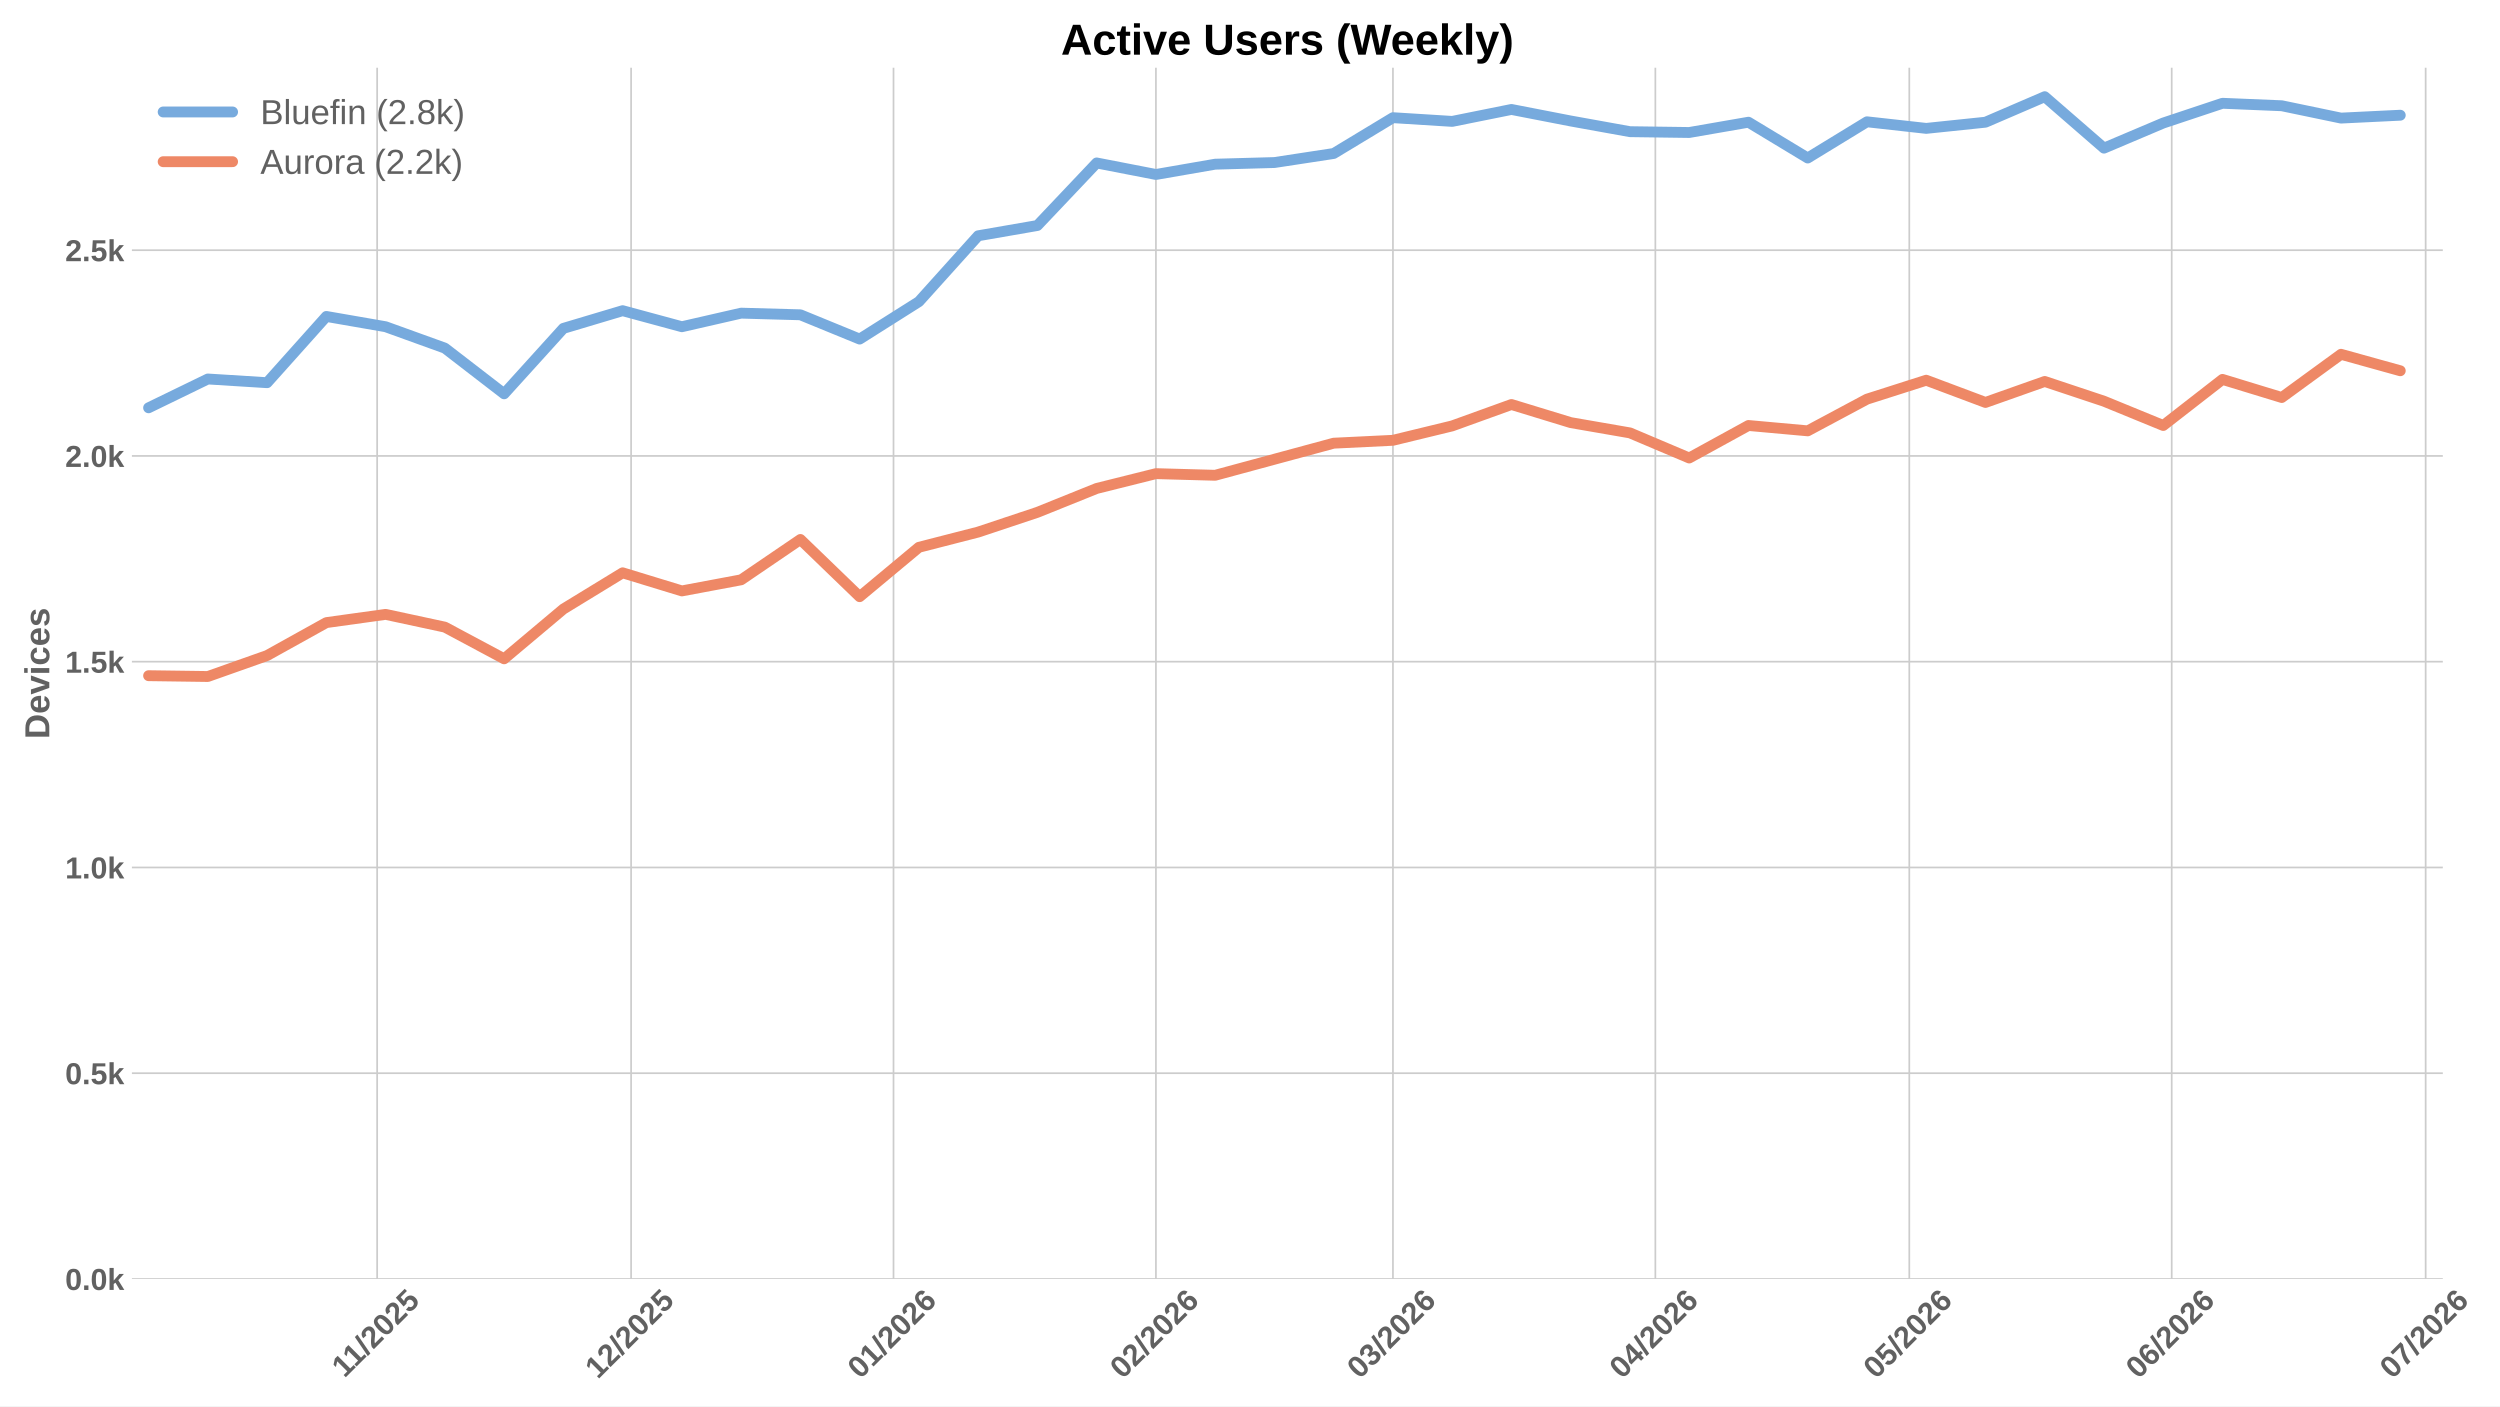
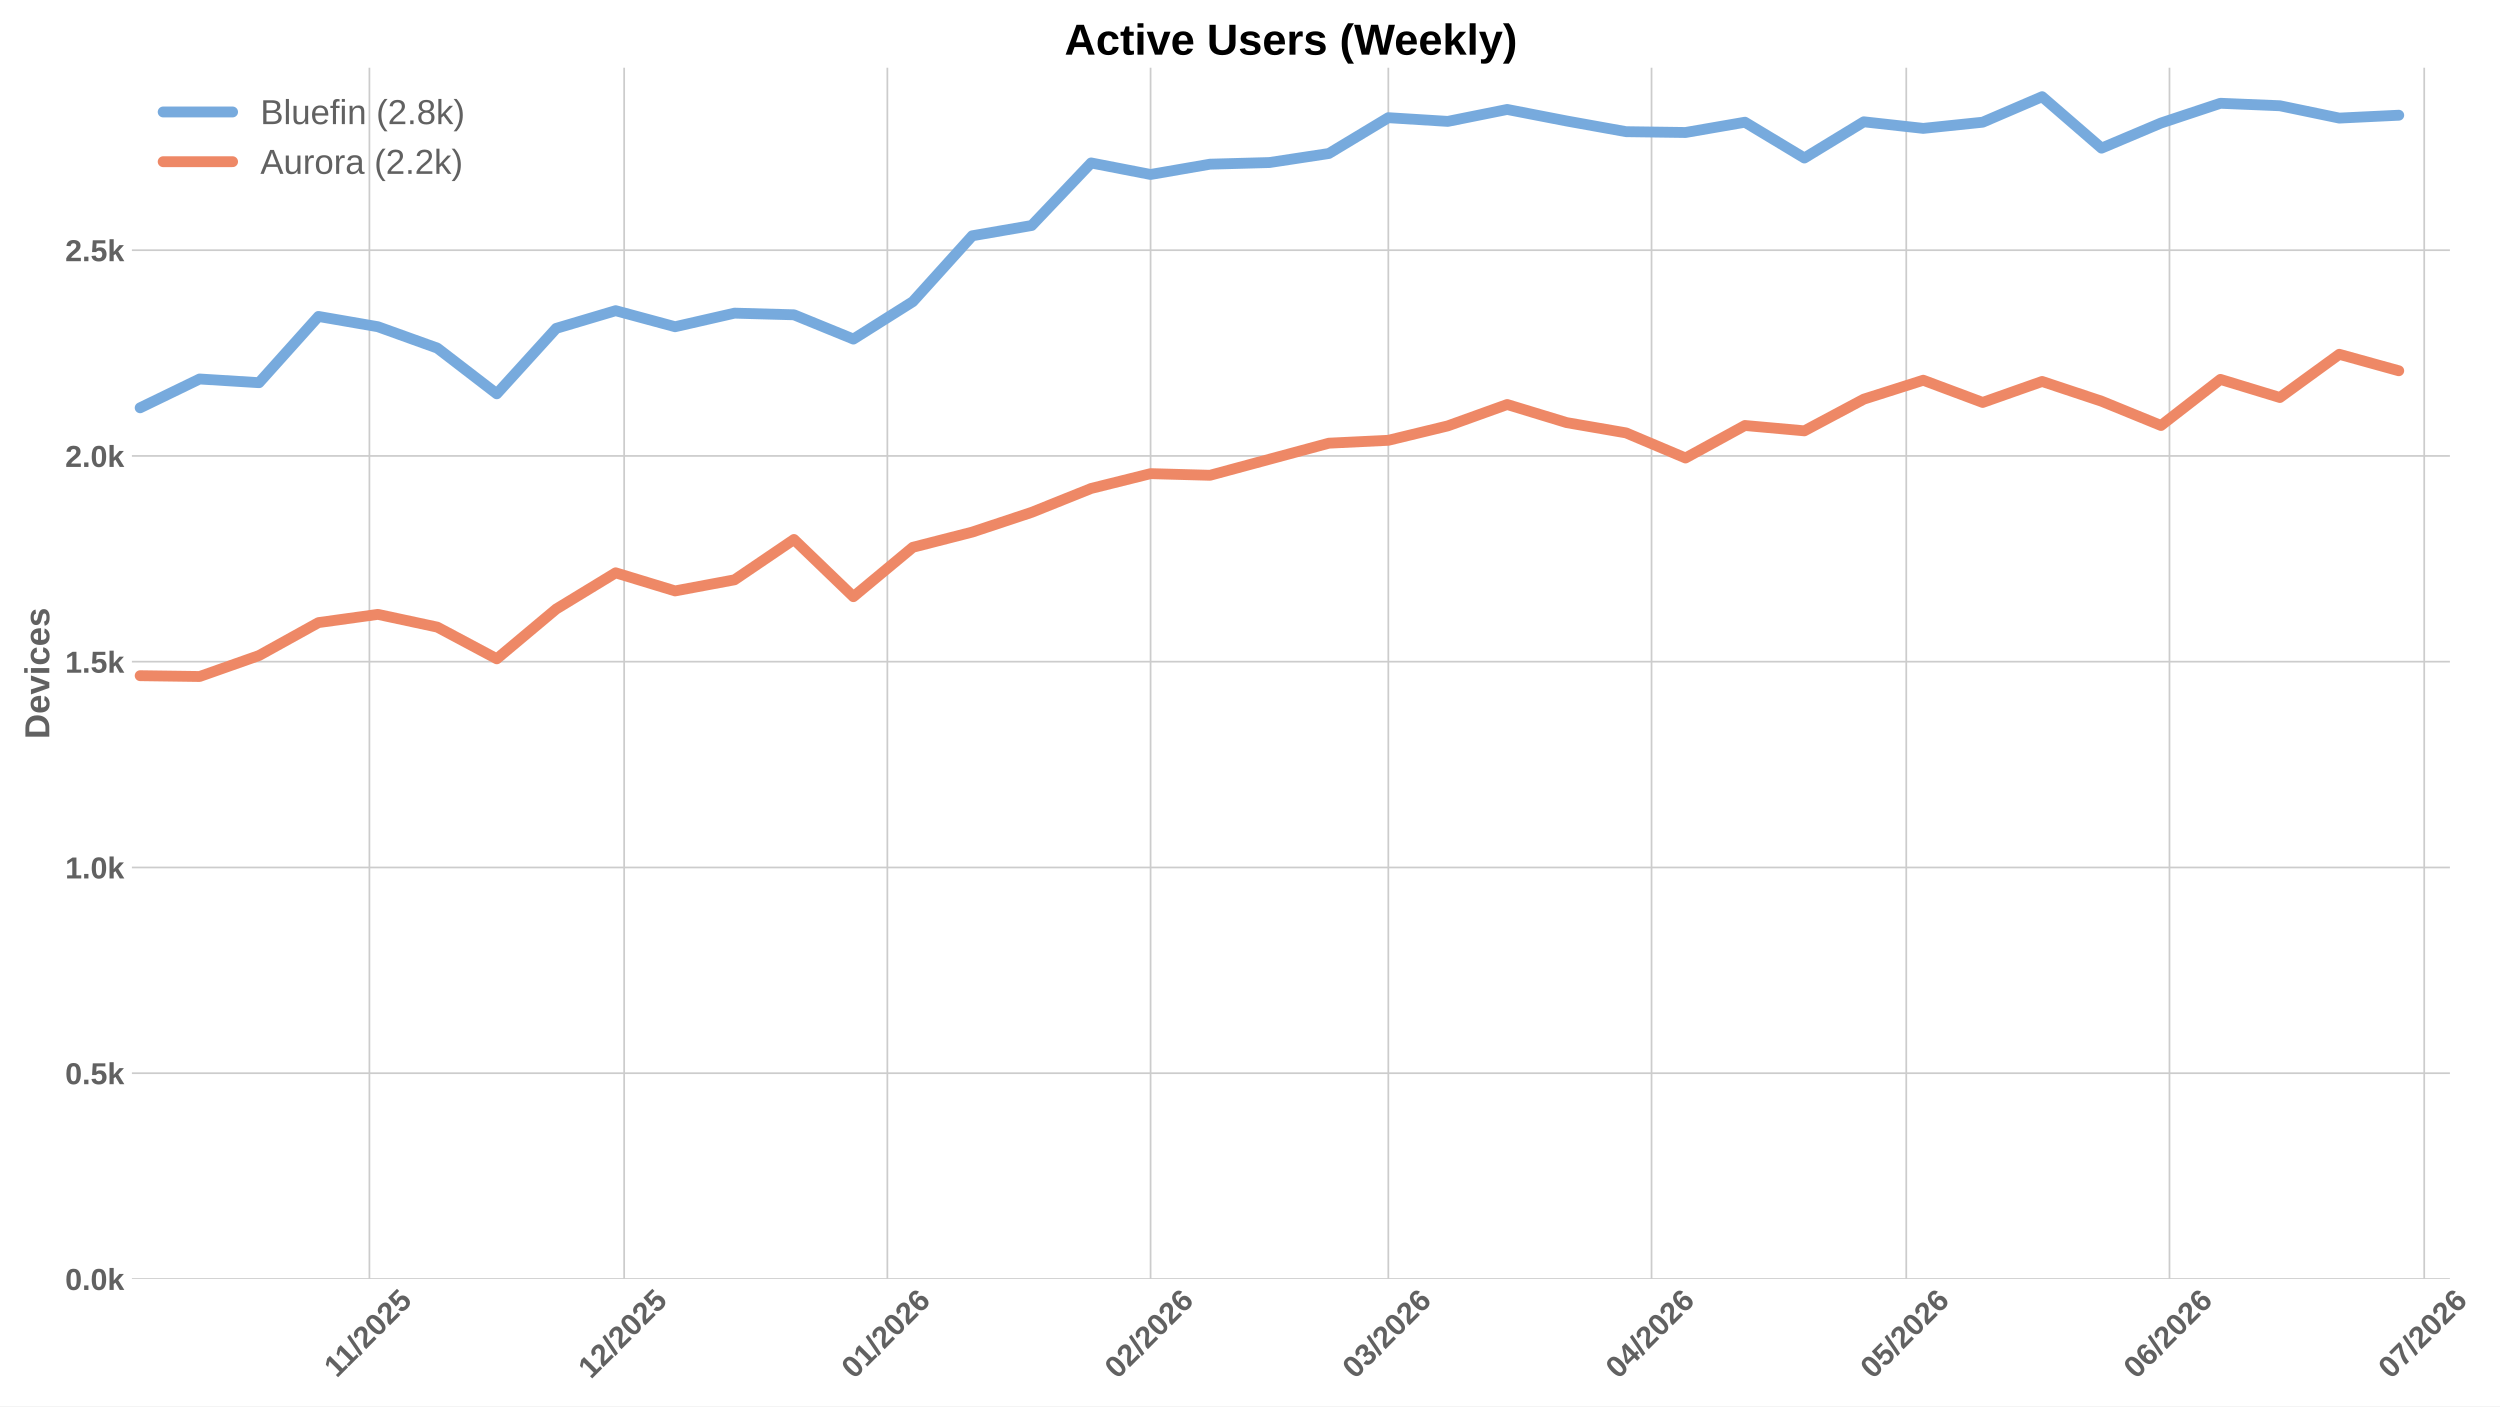
<svg xmlns="http://www.w3.org/2000/svg" xmlns:xlink="http://www.w3.org/1999/xlink" width="1152pt" height="648pt" viewBox="0 0 1152 648" version="1.1">
  <defs>
    <style type="text/css">*{stroke-linejoin: round; stroke-linecap: butt}</style>
  </defs>
  <g id="figure_1">
    <g id="patch_1">
      <path d="M 0 648  L 1152 648  L 1152 0  L 0 0  z " style="fill: #ffffff" />
    </g>
    <g id="axes_1">
      <g id="patch_2">
-         <path d="M 60.78 589.343  L 1125.654 589.343  L 1125.654 31.2  L 60.78 31.2  z " style="fill: #ffffff" />
+         <path d="M 60.78 589.343  L 1128.922 589.343  L 1128.922 31.2  L 60.78 31.2  z " style="fill: #ffffff" />
      </g>
      <g id="matplotlib.axis_1">
        <g id="xtick_1">
          <g id="line2d_1">
-             <path d="M 173.789 589.343  L 173.789 31.2  " clip-path="url(#p40072e6db1)" style="fill: none; stroke: #cccccc; stroke-width: 0.8; stroke-linecap: round" />
+             <path d="M 170.226 589.343  L 170.226 31.2  " clip-path="url(#p2889c2f345)" style="fill: none; stroke: #cccccc; stroke-width: 0.8; stroke-linecap: round" />
          </g>
          <g id="line2d_2" />
          <g id="text_1">
-             <g style="fill: #616161" transform="translate(158.7309 635.2532) rotate(-45) scale(0.14 -0.14)">
+             <g style="fill: #616161" transform="translate(155.1683 635.2532) rotate(-45) scale(0.14 -0.14)">
              <defs>
                <path id="LiberationSans-Bold-31" d="M 403 0  L 403 653  L 1494 653  L 1494 3656  L 438 2997  L 438 3688  L 1541 4403  L 2372 4403  L 2372 653  L 3381 653  L 3381 0  L 403 0  z " transform="scale(0.015625)" />
                <path id="LiberationSans-Bold-2f" d="M 63 -128  L 972 4638  L 1716 4638  L 822 -128  L 63 -128  z " transform="scale(0.015625)" />
                <path id="LiberationSans-Bold-32" d="M 222 0  L 222 609  Q 394 988 711 1347  Q 1028 1706 1509 2097  Q 1972 2472 2158 2715  Q 2344 2959 2344 3194  Q 2344 3769 1766 3769  Q 1484 3769 1336 3617  Q 1188 3466 1144 3163  L 259 3213  Q 334 3825 717 4147  Q 1100 4469 1759 4469  Q 2472 4469 2853 4144  Q 3234 3819 3234 3231  Q 3234 2922 3112 2672  Q 2991 2422 2800 2211  Q 2609 2000 2376 1815  Q 2144 1631 1925 1456  Q 1706 1281 1526 1103  Q 1347 925 1259 722  L 3303 722  L 3303 0  L 222 0  z " transform="scale(0.015625)" />
                <path id="LiberationSans-Bold-30" d="M 3297 2203  Q 3297 1088 2914 512  Q 2531 -63 1766 -63  Q 253 -63 253 2203  Q 253 2994 418 3494  Q 584 3994 915 4231  Q 1247 4469 1791 4469  Q 2572 4469 2934 3903  Q 3297 3338 3297 2203  z M 2416 2203  Q 2416 2813 2356 3150  Q 2297 3488 2165 3634  Q 2034 3781 1784 3781  Q 1519 3781 1383 3632  Q 1247 3484 1189 3148  Q 1131 2813 1131 2203  Q 1131 1600 1192 1261  Q 1253 922 1386 775  Q 1519 628 1772 628  Q 2022 628 2158 783  Q 2294 938 2355 1278  Q 2416 1619 2416 2203  z " transform="scale(0.015625)" />
                <path id="LiberationSans-Bold-35" d="M 3381 1466  Q 3381 766 2945 351  Q 2509 -63 1750 -63  Q 1088 -63 689 235  Q 291 534 197 1100  L 1075 1172  Q 1144 891 1319 762  Q 1494 634 1759 634  Q 2088 634 2283 843  Q 2478 1053 2478 1447  Q 2478 1794 2293 2001  Q 2109 2209 1778 2209  Q 1413 2209 1181 1925  L 325 1925  L 478 4403  L 3125 4403  L 3125 3750  L 1275 3750  L 1203 2638  Q 1522 2919 2000 2919  Q 2628 2919 3004 2528  Q 3381 2138 3381 1466  z " transform="scale(0.015625)" />
              </defs>
              <use xlink:href="#LiberationSans-Bold-31" />
              <use xlink:href="#LiberationSans-Bold-31" transform="translate(50.11523 0)" />
              <use xlink:href="#LiberationSans-Bold-2f" transform="translate(105.7305 0)" />
              <use xlink:href="#LiberationSans-Bold-32" transform="translate(133.5137 0)" />
              <use xlink:href="#LiberationSans-Bold-30" transform="translate(189.1289 0)" />
              <use xlink:href="#LiberationSans-Bold-32" transform="translate(244.7441 0)" />
              <use xlink:href="#LiberationSans-Bold-35" transform="translate(300.3594 0)" />
            </g>
          </g>
        </g>
        <g id="xtick_2">
          <g id="line2d_3">
-             <path d="M 290.808 589.343  L 290.808 31.2  " clip-path="url(#p40072e6db1)" style="fill: none; stroke: #cccccc; stroke-width: 0.8; stroke-linecap: round" />
+             <path d="M 287.605 589.343  L 287.605 31.2  " clip-path="url(#p2889c2f345)" style="fill: none; stroke: #cccccc; stroke-width: 0.8; stroke-linecap: round" />
          </g>
          <g id="line2d_4" />
          <g id="text_2">
-             <g style="fill: #616161" transform="translate(275.4778 635.7977) rotate(-45) scale(0.14 -0.14)">
+             <g style="fill: #616161" transform="translate(272.2742 635.7977) rotate(-45) scale(0.14 -0.14)">
              <use xlink:href="#LiberationSans-Bold-31" />
              <use xlink:href="#LiberationSans-Bold-32" transform="translate(55.61523 0)" />
              <use xlink:href="#LiberationSans-Bold-2f" transform="translate(111.2305 0)" />
              <use xlink:href="#LiberationSans-Bold-32" transform="translate(139.0137 0)" />
              <use xlink:href="#LiberationSans-Bold-30" transform="translate(194.6289 0)" />
              <use xlink:href="#LiberationSans-Bold-32" transform="translate(250.2441 0)" />
              <use xlink:href="#LiberationSans-Bold-35" transform="translate(305.8594 0)" />
            </g>
          </g>
        </g>
        <g id="xtick_3">
          <g id="line2d_5">
-             <path d="M 411.728 589.343  L 411.728 31.2  " clip-path="url(#p40072e6db1)" style="fill: none; stroke: #cccccc; stroke-width: 0.8; stroke-linecap: round" />
+             <path d="M 408.895 589.343  L 408.895 31.2  " clip-path="url(#p2889c2f345)" style="fill: none; stroke: #cccccc; stroke-width: 0.8; stroke-linecap: round" />
          </g>
          <g id="line2d_6" />
          <g id="text_3">
-             <g style="fill: #616161" transform="translate(396.3975 635.7977) rotate(-45) scale(0.14 -0.14)">
+             <g style="fill: #616161" transform="translate(393.5651 635.7977) rotate(-45) scale(0.14 -0.14)">
              <defs>
                <path id="LiberationSans-Bold-36" d="M 3328 1441  Q 3328 738 2934 337  Q 2541 -63 1847 -63  Q 1069 -63 651 482  Q 234 1028 234 2100  Q 234 3278 657 3873  Q 1081 4469 1869 4469  Q 2428 4469 2751 4222  Q 3075 3975 3209 3456  L 2381 3341  Q 2263 3775 1850 3775  Q 1497 3775 1295 3422  Q 1094 3069 1094 2350  Q 1234 2584 1484 2709  Q 1734 2834 2050 2834  Q 2641 2834 2984 2459  Q 3328 2084 3328 1441  z M 2447 1416  Q 2447 1791 2273 1989  Q 2100 2188 1797 2188  Q 1506 2188 1331 2002  Q 1156 1816 1156 1509  Q 1156 1125 1339 873  Q 1522 622 1819 622  Q 2116 622 2281 833  Q 2447 1044 2447 1416  z " transform="scale(0.015625)" />
              </defs>
              <use xlink:href="#LiberationSans-Bold-30" />
              <use xlink:href="#LiberationSans-Bold-31" transform="translate(55.61523 0)" />
              <use xlink:href="#LiberationSans-Bold-2f" transform="translate(111.2305 0)" />
              <use xlink:href="#LiberationSans-Bold-32" transform="translate(139.0137 0)" />
              <use xlink:href="#LiberationSans-Bold-30" transform="translate(194.6289 0)" />
              <use xlink:href="#LiberationSans-Bold-32" transform="translate(250.2441 0)" />
              <use xlink:href="#LiberationSans-Bold-36" transform="translate(305.8594 0)" />
            </g>
          </g>
        </g>
        <g id="xtick_4">
          <g id="line2d_7">
-             <path d="M 532.648 589.343  L 532.648 31.2  " clip-path="url(#p40072e6db1)" style="fill: none; stroke: #cccccc; stroke-width: 0.8; stroke-linecap: round" />
+             <path d="M 530.186 589.343  L 530.186 31.2  " clip-path="url(#p2889c2f345)" style="fill: none; stroke: #cccccc; stroke-width: 0.8; stroke-linecap: round" />
          </g>
          <g id="line2d_8" />
          <g id="text_4">
-             <g style="fill: #616161" transform="translate(517.3173 635.7977) rotate(-45) scale(0.14 -0.14)">
+             <g style="fill: #616161" transform="translate(514.8559 635.7977) rotate(-45) scale(0.14 -0.14)">
              <use xlink:href="#LiberationSans-Bold-30" />
              <use xlink:href="#LiberationSans-Bold-32" transform="translate(55.61523 0)" />
              <use xlink:href="#LiberationSans-Bold-2f" transform="translate(111.2305 0)" />
              <use xlink:href="#LiberationSans-Bold-32" transform="translate(139.0137 0)" />
              <use xlink:href="#LiberationSans-Bold-30" transform="translate(194.6289 0)" />
              <use xlink:href="#LiberationSans-Bold-32" transform="translate(250.2441 0)" />
              <use xlink:href="#LiberationSans-Bold-36" transform="translate(305.8594 0)" />
            </g>
          </g>
        </g>
        <g id="xtick_5">
          <g id="line2d_9">
-             <path d="M 641.865 589.343  L 641.865 31.2  " clip-path="url(#p40072e6db1)" style="fill: none; stroke: #cccccc; stroke-width: 0.8; stroke-linecap: round" />
+             <path d="M 639.739 589.343  L 639.739 31.2  " clip-path="url(#p2889c2f345)" style="fill: none; stroke: #cccccc; stroke-width: 0.8; stroke-linecap: round" />
          </g>
          <g id="line2d_10" />
          <g id="text_5">
-             <g style="fill: #616161" transform="translate(626.5352 635.7977) rotate(-45) scale(0.14 -0.14)">
+             <g style="fill: #616161" transform="translate(624.4089 635.7977) rotate(-45) scale(0.14 -0.14)">
              <defs>
                <path id="LiberationSans-Bold-33" d="M 3328 1222  Q 3328 603 2922 265  Q 2516 -72 1766 -72  Q 1056 -72 637 254  Q 219 581 147 1197  L 1041 1275  Q 1125 641 1763 641  Q 2078 641 2253 797  Q 2428 953 2428 1275  Q 2428 1569 2215 1725  Q 2003 1881 1584 1881  L 1278 1881  L 1278 2591  L 1566 2591  Q 1944 2591 2134 2745  Q 2325 2900 2325 3188  Q 2325 3459 2173 3614  Q 2022 3769 1731 3769  Q 1459 3769 1292 3619  Q 1125 3469 1100 3194  L 222 3256  Q 291 3825 694 4147  Q 1097 4469 1747 4469  Q 2438 4469 2827 4158  Q 3216 3847 3216 3297  Q 3216 2884 2973 2618  Q 2731 2353 2275 2266  L 2275 2253  Q 2781 2194 3054 1920  Q 3328 1647 3328 1222  z " transform="scale(0.015625)" />
              </defs>
              <use xlink:href="#LiberationSans-Bold-30" />
              <use xlink:href="#LiberationSans-Bold-33" transform="translate(55.61523 0)" />
              <use xlink:href="#LiberationSans-Bold-2f" transform="translate(111.2305 0)" />
              <use xlink:href="#LiberationSans-Bold-32" transform="translate(139.0137 0)" />
              <use xlink:href="#LiberationSans-Bold-30" transform="translate(194.6289 0)" />
              <use xlink:href="#LiberationSans-Bold-32" transform="translate(250.2441 0)" />
              <use xlink:href="#LiberationSans-Bold-36" transform="translate(305.8594 0)" />
            </g>
          </g>
        </g>
        <g id="xtick_6">
          <g id="line2d_11">
-             <path d="M 762.785 589.343  L 762.785 31.2  " clip-path="url(#p40072e6db1)" style="fill: none; stroke: #cccccc; stroke-width: 0.8; stroke-linecap: round" />
+             <path d="M 761.03 589.343  L 761.03 31.2  " clip-path="url(#p2889c2f345)" style="fill: none; stroke: #cccccc; stroke-width: 0.8; stroke-linecap: round" />
          </g>
          <g id="line2d_12" />
          <g id="text_6">
-             <g style="fill: #616161" transform="translate(747.4549 635.7977) rotate(-45) scale(0.14 -0.14)">
+             <g style="fill: #616161" transform="translate(745.6997 635.7977) rotate(-45) scale(0.14 -0.14)">
              <defs>
                <path id="LiberationSans-Bold-34" d="M 2938 897  L 2938 0  L 2100 0  L 2100 897  L 97 897  L 97 1556  L 1956 4403  L 2938 4403  L 2938 1550  L 3525 1550  L 3525 897  L 2938 897  z M 2100 2991  Q 2100 3159 2111 3356  Q 2122 3553 2128 3609  Q 2047 3434 1834 3103  L 813 1550  L 2100 1550  L 2100 2991  z " transform="scale(0.015625)" />
              </defs>
              <use xlink:href="#LiberationSans-Bold-30" />
              <use xlink:href="#LiberationSans-Bold-34" transform="translate(55.61523 0)" />
              <use xlink:href="#LiberationSans-Bold-2f" transform="translate(111.2305 0)" />
              <use xlink:href="#LiberationSans-Bold-32" transform="translate(139.0137 0)" />
              <use xlink:href="#LiberationSans-Bold-30" transform="translate(194.6289 0)" />
              <use xlink:href="#LiberationSans-Bold-32" transform="translate(250.2441 0)" />
              <use xlink:href="#LiberationSans-Bold-36" transform="translate(305.8594 0)" />
            </g>
          </g>
        </g>
        <g id="xtick_7">
          <g id="line2d_13">
-             <path d="M 879.804 589.343  L 879.804 31.2  " clip-path="url(#p40072e6db1)" style="fill: none; stroke: #cccccc; stroke-width: 0.8; stroke-linecap: round" />
+             <path d="M 878.408 589.343  L 878.408 31.2  " clip-path="url(#p2889c2f345)" style="fill: none; stroke: #cccccc; stroke-width: 0.8; stroke-linecap: round" />
          </g>
          <g id="line2d_14" />
          <g id="text_7">
-             <g style="fill: #616161" transform="translate(864.4741 635.7977) rotate(-45) scale(0.14 -0.14)">
+             <g style="fill: #616161" transform="translate(863.0779 635.7977) rotate(-45) scale(0.14 -0.14)">
              <use xlink:href="#LiberationSans-Bold-30" />
              <use xlink:href="#LiberationSans-Bold-35" transform="translate(55.61523 0)" />
              <use xlink:href="#LiberationSans-Bold-2f" transform="translate(111.2305 0)" />
              <use xlink:href="#LiberationSans-Bold-32" transform="translate(139.0137 0)" />
              <use xlink:href="#LiberationSans-Bold-30" transform="translate(194.6289 0)" />
              <use xlink:href="#LiberationSans-Bold-32" transform="translate(250.2441 0)" />
              <use xlink:href="#LiberationSans-Bold-36" transform="translate(305.8594 0)" />
            </g>
          </g>
        </g>
        <g id="xtick_8">
          <g id="line2d_15">
-             <path d="M 1000.724 589.343  L 1000.724 31.2  " clip-path="url(#p40072e6db1)" style="fill: none; stroke: #cccccc; stroke-width: 0.8; stroke-linecap: round" />
+             <path d="M 999.699 589.343  L 999.699 31.2  " clip-path="url(#p2889c2f345)" style="fill: none; stroke: #cccccc; stroke-width: 0.8; stroke-linecap: round" />
          </g>
          <g id="line2d_16" />
          <g id="text_8">
-             <g style="fill: #616161" transform="translate(985.3938 635.7977) rotate(-45) scale(0.14 -0.14)">
+             <g style="fill: #616161" transform="translate(984.3687 635.7977) rotate(-45) scale(0.14 -0.14)">
              <use xlink:href="#LiberationSans-Bold-30" />
              <use xlink:href="#LiberationSans-Bold-36" transform="translate(55.61523 0)" />
              <use xlink:href="#LiberationSans-Bold-2f" transform="translate(111.2305 0)" />
              <use xlink:href="#LiberationSans-Bold-32" transform="translate(139.0137 0)" />
              <use xlink:href="#LiberationSans-Bold-30" transform="translate(194.6289 0)" />
              <use xlink:href="#LiberationSans-Bold-32" transform="translate(250.2441 0)" />
              <use xlink:href="#LiberationSans-Bold-36" transform="translate(305.8594 0)" />
            </g>
          </g>
        </g>
        <g id="xtick_9">
          <g id="line2d_17">
-             <path d="M 1117.743 589.343  L 1117.743 31.2  " clip-path="url(#p40072e6db1)" style="fill: none; stroke: #cccccc; stroke-width: 0.8; stroke-linecap: round" />
+             <path d="M 1117.077 589.343  L 1117.077 31.2  " clip-path="url(#p2889c2f345)" style="fill: none; stroke: #cccccc; stroke-width: 0.8; stroke-linecap: round" />
          </g>
          <g id="line2d_18" />
          <g id="text_9">
-             <g style="fill: #616161" transform="translate(1102.413 635.7977) rotate(-45) scale(0.14 -0.14)">
+             <g style="fill: #616161" transform="translate(1101.747 635.7977) rotate(-45) scale(0.14 -0.14)">
              <defs>
                <path id="LiberationSans-Bold-37" d="M 3278 3706  Q 2981 3238 2717 2797  Q 2453 2356 2256 1911  Q 2059 1466 1945 995  Q 1831 525 1831 0  L 916 0  Q 916 550 1059 1064  Q 1203 1578 1475 2111  Q 1747 2644 2463 3681  L 275 3681  L 275 4403  L 3278 4403  L 3278 3706  z " transform="scale(0.015625)" />
              </defs>
              <use xlink:href="#LiberationSans-Bold-30" />
              <use xlink:href="#LiberationSans-Bold-37" transform="translate(55.61523 0)" />
              <use xlink:href="#LiberationSans-Bold-2f" transform="translate(111.2305 0)" />
              <use xlink:href="#LiberationSans-Bold-32" transform="translate(139.0137 0)" />
              <use xlink:href="#LiberationSans-Bold-30" transform="translate(194.6289 0)" />
              <use xlink:href="#LiberationSans-Bold-32" transform="translate(250.2441 0)" />
              <use xlink:href="#LiberationSans-Bold-36" transform="translate(305.8594 0)" />
            </g>
          </g>
        </g>
      </g>
      <g id="matplotlib.axis_2">
        <g id="ytick_1">
          <g id="line2d_19">
-             <path d="M 60.78 589.343  L 1125.654 589.343  " clip-path="url(#p40072e6db1)" style="fill: none; stroke: #cccccc; stroke-width: 0.8; stroke-linecap: round" />
+             <path d="M 60.78 589.343  L 1128.922 589.343  " clip-path="url(#p2889c2f345)" style="fill: none; stroke: #cccccc; stroke-width: 0.8; stroke-linecap: round" />
          </g>
          <g id="line2d_20" />
          <g id="text_10">
            <g style="fill: #616161" transform="translate(30.03469 594.416) scale(0.14 -0.14)">
              <defs>
                <path id="LiberationSans-Bold-2e" d="M 434 0  L 434 953  L 1338 953  L 1338 0  L 434 0  z " transform="scale(0.015625)" />
                <path id="LiberationSans-Bold-6b" d="M 2606 0  L 1703 1531  L 1325 1269  L 1325 0  L 447 0  L 447 4638  L 1325 4638  L 1325 1981  L 2531 3381  L 3475 3381  L 2288 2063  L 3566 0  L 2606 0  z " transform="scale(0.015625)" />
              </defs>
              <use xlink:href="#LiberationSans-Bold-30" />
              <use xlink:href="#LiberationSans-Bold-2e" transform="translate(55.61523 0)" />
              <use xlink:href="#LiberationSans-Bold-30" transform="translate(83.39844 0)" />
              <use xlink:href="#LiberationSans-Bold-6b" transform="translate(139.0137 0)" />
            </g>
          </g>
        </g>
        <g id="ytick_2">
          <g id="line2d_21">
-             <path d="M 60.78 494.532  L 1125.654 494.532  " clip-path="url(#p40072e6db1)" style="fill: none; stroke: #cccccc; stroke-width: 0.8; stroke-linecap: round" />
+             <path d="M 60.78 494.532  L 1128.922 494.532  " clip-path="url(#p2889c2f345)" style="fill: none; stroke: #cccccc; stroke-width: 0.8; stroke-linecap: round" />
          </g>
          <g id="line2d_22" />
          <g id="text_11">
            <g style="fill: #616161" transform="translate(30.03469 499.6049) scale(0.14 -0.14)">
              <use xlink:href="#LiberationSans-Bold-30" />
              <use xlink:href="#LiberationSans-Bold-2e" transform="translate(55.61523 0)" />
              <use xlink:href="#LiberationSans-Bold-35" transform="translate(83.39844 0)" />
              <use xlink:href="#LiberationSans-Bold-6b" transform="translate(139.0137 0)" />
            </g>
          </g>
        </g>
        <g id="ytick_3">
          <g id="line2d_23">
-             <path d="M 60.78 399.721  L 1125.654 399.721  " clip-path="url(#p40072e6db1)" style="fill: none; stroke: #cccccc; stroke-width: 0.8; stroke-linecap: round" />
+             <path d="M 60.78 399.721  L 1128.922 399.721  " clip-path="url(#p2889c2f345)" style="fill: none; stroke: #cccccc; stroke-width: 0.8; stroke-linecap: round" />
          </g>
          <g id="line2d_24" />
          <g id="text_12">
            <g style="fill: #616161" transform="translate(30.03469 404.7939) scale(0.14 -0.14)">
              <use xlink:href="#LiberationSans-Bold-31" />
              <use xlink:href="#LiberationSans-Bold-2e" transform="translate(55.61523 0)" />
              <use xlink:href="#LiberationSans-Bold-30" transform="translate(83.39844 0)" />
              <use xlink:href="#LiberationSans-Bold-6b" transform="translate(139.0137 0)" />
            </g>
          </g>
        </g>
        <g id="ytick_4">
          <g id="line2d_25">
-             <path d="M 60.78 304.91  L 1125.654 304.91  " clip-path="url(#p40072e6db1)" style="fill: none; stroke: #cccccc; stroke-width: 0.8; stroke-linecap: round" />
+             <path d="M 60.78 304.91  L 1128.922 304.91  " clip-path="url(#p2889c2f345)" style="fill: none; stroke: #cccccc; stroke-width: 0.8; stroke-linecap: round" />
          </g>
          <g id="line2d_26" />
          <g id="text_13">
            <g style="fill: #616161" transform="translate(30.03469 309.9828) scale(0.14 -0.14)">
              <use xlink:href="#LiberationSans-Bold-31" />
              <use xlink:href="#LiberationSans-Bold-2e" transform="translate(55.61523 0)" />
              <use xlink:href="#LiberationSans-Bold-35" transform="translate(83.39844 0)" />
              <use xlink:href="#LiberationSans-Bold-6b" transform="translate(139.0137 0)" />
            </g>
          </g>
        </g>
        <g id="ytick_5">
          <g id="line2d_27">
-             <path d="M 60.78 210.099  L 1125.654 210.099  " clip-path="url(#p40072e6db1)" style="fill: none; stroke: #cccccc; stroke-width: 0.8; stroke-linecap: round" />
+             <path d="M 60.78 210.099  L 1128.922 210.099  " clip-path="url(#p2889c2f345)" style="fill: none; stroke: #cccccc; stroke-width: 0.8; stroke-linecap: round" />
          </g>
          <g id="line2d_28" />
          <g id="text_14">
            <g style="fill: #616161" transform="translate(30.03469 215.1718) scale(0.14 -0.14)">
              <use xlink:href="#LiberationSans-Bold-32" />
              <use xlink:href="#LiberationSans-Bold-2e" transform="translate(55.61523 0)" />
              <use xlink:href="#LiberationSans-Bold-30" transform="translate(83.39844 0)" />
              <use xlink:href="#LiberationSans-Bold-6b" transform="translate(139.0137 0)" />
            </g>
          </g>
        </g>
        <g id="ytick_6">
          <g id="line2d_29">
-             <path d="M 60.78 115.288  L 1125.654 115.288  " clip-path="url(#p40072e6db1)" style="fill: none; stroke: #cccccc; stroke-width: 0.8; stroke-linecap: round" />
+             <path d="M 60.78 115.288  L 1128.922 115.288  " clip-path="url(#p2889c2f345)" style="fill: none; stroke: #cccccc; stroke-width: 0.8; stroke-linecap: round" />
          </g>
          <g id="line2d_30" />
          <g id="text_15">
            <g style="fill: #616161" transform="translate(30.03469 120.3607) scale(0.14 -0.14)">
              <use xlink:href="#LiberationSans-Bold-32" />
              <use xlink:href="#LiberationSans-Bold-2e" transform="translate(55.61523 0)" />
              <use xlink:href="#LiberationSans-Bold-35" transform="translate(83.39844 0)" />
              <use xlink:href="#LiberationSans-Bold-6b" transform="translate(139.0137 0)" />
            </g>
          </g>
        </g>
        <g id="text_16">
          <g style="fill: #616161" transform="translate(22.71469 340.5153) rotate(-90) scale(0.16 -0.16)">
            <defs>
              <path id="LiberationSans-Bold-44" d="M 4353 2234  Q 4353 1553 4086 1045  Q 3819 538 3330 269  Q 2841 0 2209 0  L 428 0  L 428 4403  L 2022 4403  Q 3134 4403 3743 3842  Q 4353 3281 4353 2234  z M 3425 2234  Q 3425 2944 3056 3317  Q 2688 3691 2003 3691  L 1350 3691  L 1350 713  L 2131 713  Q 2725 713 3075 1122  Q 3425 1531 3425 2234  z " transform="scale(0.015625)" />
              <path id="LiberationSans-Bold-65" d="M 1831 -63  Q 1069 -63 659 389  Q 250 841 250 1706  Q 250 2544 665 2994  Q 1081 3444 1844 3444  Q 2572 3444 2956 2961  Q 3341 2478 3341 1547  L 3341 1522  L 1172 1522  Q 1172 1028 1355 776  Q 1538 525 1875 525  Q 2341 525 2463 928  L 3291 856  Q 2931 -63 1831 -63  z M 1831 2891  Q 1522 2891 1355 2675  Q 1188 2459 1178 2072  L 2491 2072  Q 2466 2481 2294 2686  Q 2122 2891 1831 2891  z " transform="scale(0.015625)" />
              <path id="LiberationSans-Bold-76" d="M 2284 0  L 1234 0  L 25 3381  L 953 3381  L 1544 1491  Q 1591 1334 1766 709  Q 1797 838 1894 1159  Q 1991 1481 2613 3381  L 3531 3381  L 2284 0  z " transform="scale(0.015625)" />
              <path id="LiberationSans-Bold-69" d="M 447 3991  L 447 4638  L 1325 4638  L 1325 3991  L 447 3991  z M 447 0  L 447 3381  L 1325 3381  L 1325 0  L 447 0  z " transform="scale(0.015625)" />
              <path id="LiberationSans-Bold-63" d="M 1856 -63  Q 1088 -63 669 395  Q 250 853 250 1672  Q 250 2509 672 2976  Q 1094 3444 1869 3444  Q 2466 3444 2856 3144  Q 3247 2844 3347 2316  L 2463 2272  Q 2425 2531 2275 2686  Q 2125 2841 1850 2841  Q 1172 2841 1172 1706  Q 1172 538 1863 538  Q 2113 538 2281 695  Q 2450 853 2491 1166  L 3372 1125  Q 3325 778 3123 506  Q 2922 234 2594 85  Q 2266 -63 1856 -63  z " transform="scale(0.015625)" />
              <path id="LiberationSans-Bold-73" d="M 3297 988  Q 3297 497 2895 217  Q 2494 -63 1784 -63  Q 1088 -63 717 157  Q 347 378 225 844  L 997 959  Q 1063 719 1223 619  Q 1384 519 1784 519  Q 2153 519 2322 612  Q 2491 706 2491 906  Q 2491 1069 2355 1164  Q 2219 1259 1894 1325  Q 1150 1472 890 1598  Q 631 1725 495 1926  Q 359 2128 359 2422  Q 359 2906 732 3176  Q 1106 3447 1791 3447  Q 2394 3447 2761 3212  Q 3128 2978 3219 2534  L 2441 2453  Q 2403 2659 2256 2761  Q 2109 2863 1791 2863  Q 1478 2863 1322 2783  Q 1166 2703 1166 2516  Q 1166 2369 1286 2283  Q 1406 2197 1691 2141  Q 2088 2059 2395 1973  Q 2703 1888 2889 1769  Q 3075 1650 3186 1464  Q 3297 1278 3297 988  z " transform="scale(0.015625)" />
            </defs>
            <use xlink:href="#LiberationSans-Bold-44" />
            <use xlink:href="#LiberationSans-Bold-65" transform="translate(72.2168 0)" />
            <use xlink:href="#LiberationSans-Bold-76" transform="translate(127.832 0)" />
            <use xlink:href="#LiberationSans-Bold-69" transform="translate(183.4473 0)" />
            <use xlink:href="#LiberationSans-Bold-63" transform="translate(211.2305 0)" />
            <use xlink:href="#LiberationSans-Bold-65" transform="translate(266.8457 0)" />
            <use xlink:href="#LiberationSans-Bold-73" transform="translate(322.4609 0)" />
          </g>
        </g>
      </g>
      <g id="line2d_31">
-         <path d="M 68.472 187.913  L 95.776 174.64  L 123.081 176.346  L 150.385 145.817  L 177.69 150.558  L 204.994 160.418  L 232.299 181.466  L 259.603 151.316  L 286.907 143.162  L 314.212 150.558  L 341.516 144.3  L 368.821 145.059  L 396.125 156.246  L 423.43 138.991  L 450.734 108.651  L 478.039 103.911  L 505.343 75.088  L 532.648 80.397  L 559.952 75.657  L 587.257 74.898  L 614.561 70.727  L 641.865 54.23  L 669.17 55.936  L 696.474 50.437  L 723.779 55.747  L 751.083 60.677  L 778.388 61.056  L 805.692 56.315  L 832.997 72.813  L 860.301 56.126  L 887.606 59.16  L 914.91 56.315  L 942.215 44.559  L 969.519 68.262  L 996.824 56.695  L 1024.128 47.593  L 1051.432 48.731  L 1078.737 54.419  L 1106.041 53.092  " clip-path="url(#p40072e6db1)" style="fill: none; stroke: #77aadd; stroke-width: 5; stroke-linecap: round" />
+         <path d="M 64.586 187.913  L 91.974 174.64  L 119.362 176.346  L 146.751 145.817  L 174.139 150.558  L 201.527 160.418  L 228.915 181.466  L 256.304 151.316  L 283.692 143.162  L 311.08 150.558  L 338.468 144.3  L 365.857 145.059  L 393.245 156.246  L 420.633 138.991  L 448.021 108.651  L 475.41 103.911  L 502.798 75.088  L 530.186 80.397  L 557.574 75.657  L 584.963 74.898  L 612.351 70.727  L 639.739 54.23  L 667.127 55.936  L 694.516 50.437  L 721.904 55.747  L 749.292 60.677  L 776.68 61.056  L 804.069 56.315  L 831.457 72.813  L 858.845 56.126  L 886.233 59.16  L 913.622 56.315  L 941.01 44.559  L 968.398 68.262  L 995.786 56.695  L 1023.175 47.593  L 1050.563 48.731  L 1077.951 54.419  L 1105.339 53.092  " clip-path="url(#p2889c2f345)" style="fill: none; stroke: #77aadd; stroke-width: 5; stroke-linecap: round" />
      </g>
      <g id="line2d_32">
-         <path d="M 68.472 311.357  L 95.776 311.736  L 123.081 302.066  L 150.385 286.896  L 177.69 283.103  L 204.994 288.982  L 232.299 303.583  L 259.603 280.638  L 286.907 263.952  L 314.212 272.295  L 341.516 267.175  L 368.821 248.592  L 396.125 274.95  L 423.43 252.195  L 450.734 245.179  L 478.039 236.077  L 505.343 225.079  L 532.648 218.253  L 559.952 219.011  L 587.257 211.616  L 614.561 204.221  L 641.865 202.893  L 669.17 196.257  L 696.474 186.396  L 723.779 194.74  L 751.083 199.48  L 778.388 211.047  L 805.692 196.067  L 832.997 198.532  L 860.301 183.931  L 887.606 175.209  L 914.91 185.448  L 942.215 175.777  L 969.519 184.879  L 996.824 196.067  L 1024.128 174.829  L 1051.432 183.173  L 1078.737 163.262  L 1106.041 170.847  " clip-path="url(#p40072e6db1)" style="fill: none; stroke: #ee8866; stroke-width: 5; stroke-linecap: round" />
+         <path d="M 64.586 311.357  L 91.974 311.736  L 119.362 302.066  L 146.751 286.896  L 174.139 283.103  L 201.527 288.982  L 228.915 303.583  L 256.304 280.638  L 283.692 263.952  L 311.08 272.295  L 338.468 267.175  L 365.857 248.592  L 393.245 274.95  L 420.633 252.195  L 448.021 245.179  L 475.41 236.077  L 502.798 225.079  L 530.186 218.253  L 557.574 219.011  L 584.963 211.616  L 612.351 204.221  L 639.739 202.893  L 667.127 196.257  L 694.516 186.396  L 721.904 194.74  L 749.292 199.48  L 776.68 211.047  L 804.069 196.067  L 831.457 198.532  L 858.845 183.931  L 886.233 175.209  L 913.622 185.448  L 941.01 175.777  L 968.398 184.879  L 995.786 196.067  L 1023.175 174.829  L 1050.563 183.173  L 1077.951 163.262  L 1105.339 170.847  " clip-path="url(#p2889c2f345)" style="fill: none; stroke: #ee8866; stroke-width: 5; stroke-linecap: round" />
      </g>
      <g id="patch_3">
        <path d="M 60.78 589.343  L 60.78 31.2  " style="fill: none" />
      </g>
      <g id="patch_4">
-         <path d="M 1125.654 589.343  L 1125.654 31.2  " style="fill: none" />
+         <path d="M 1128.922 589.343  L 1128.922 31.2  " style="fill: none" />
      </g>
      <g id="patch_5">
-         <path d="M 60.78 589.343  L 1125.654 589.343  " style="fill: none" />
+         <path d="M 60.78 589.343  L 1128.922 589.343  " style="fill: none" />
      </g>
      <g id="patch_6">
-         <path d="M 60.78 31.2  L 1125.654 31.2  " style="fill: none" />
+         <path d="M 60.78 31.2  L 1128.922 31.2  " style="fill: none" />
      </g>
      <g id="text_17">
-         <g transform="translate(488.9061 25.2) scale(0.2 -0.2)">
+         <g transform="translate(490.5399 25.2) scale(0.2 -0.2)">
          <defs>
            <path id="LiberationSans-Bold-41" d="M 3541 0  L 3150 1125  L 1472 1125  L 1081 0  L 159 0  L 1766 4403  L 2853 4403  L 4453 0  L 3541 0  z M 2309 3725  L 2291 3656  Q 2259 3544 2215 3400  Q 2172 3256 1678 1819  L 2944 1819  L 2509 3084  L 2375 3509  L 2309 3725  z " transform="scale(0.015625)" />
            <path id="LiberationSans-Bold-74" d="M 1313 -56  Q 925 -56 715 155  Q 506 366 506 794  L 506 2788  L 78 2788  L 78 3381  L 550 3381  L 825 4175  L 1375 4175  L 1375 3381  L 2016 3381  L 2016 2788  L 1375 2788  L 1375 1031  Q 1375 784 1469 667  Q 1563 550 1759 550  Q 1863 550 2053 594  L 2053 50  Q 1728 -56 1313 -56  z " transform="scale(0.015625)" />
            <path id="LiberationSans-Bold-20" transform="scale(0.015625)" />
            <path id="LiberationSans-Bold-55" d="M 2259 -63  Q 1350 -63 867 381  Q 384 825 384 1650  L 384 4403  L 1306 4403  L 1306 1722  Q 1306 1200 1554 929  Q 1803 659 2284 659  Q 2778 659 3043 942  Q 3309 1225 3309 1753  L 3309 4403  L 4231 4403  L 4231 1697  Q 4231 859 3714 398  Q 3197 -63 2259 -63  z " transform="scale(0.015625)" />
            <path id="LiberationSans-Bold-72" d="M 447 0  L 447 2588  Q 447 2866 439 3052  Q 431 3238 422 3381  L 1259 3381  Q 1269 3325 1284 3039  Q 1300 2753 1300 2659  L 1313 2659  Q 1441 3016 1541 3161  Q 1641 3306 1778 3376  Q 1916 3447 2122 3447  Q 2291 3447 2394 3400  L 2394 2666  Q 2181 2713 2019 2713  Q 1691 2713 1508 2447  Q 1325 2181 1325 1659  L 1325 0  L 447 0  z " transform="scale(0.015625)" />
            <path id="LiberationSans-Bold-28" d="M 1247 -1328  Q 756 -622 537 81  Q 319 784 319 1659  Q 319 2531 537 3232  Q 756 3934 1247 4638  L 2125 4638  Q 1631 3925 1407 3219  Q 1184 2513 1184 1656  Q 1184 803 1406 101  Q 1628 -600 2125 -1328  L 1247 -1328  z " transform="scale(0.015625)" />
            <path id="LiberationSans-Bold-57" d="M 4897 0  L 3803 0  L 3206 2547  Q 3097 2997 3022 3488  Q 2947 3078 2900 2864  Q 2853 2650 2234 0  L 1141 0  L 6 4403  L 941 4403  L 1578 1559  L 1722 872  Q 1809 1306 1892 1701  Q 1975 2097 2516 4403  L 3547 4403  L 4103 2059  Q 4169 1797 4325 872  L 4403 1234  L 4569 1953  L 5100 4403  L 6034 4403  L 4897 0  z " transform="scale(0.015625)" />
            <path id="LiberationSans-Bold-6c" d="M 447 0  L 447 4638  L 1325 4638  L 1325 0  L 447 0  z " transform="scale(0.015625)" />
            <path id="LiberationSans-Bold-79" d="M 884 -1328  Q 569 -1328 331 -1288  L 331 -663  Q 497 -688 634 -688  Q 822 -688 945 -628  Q 1069 -569 1167 -431  Q 1266 -294 1388 34  L 50 3381  L 978 3381  L 1509 1797  Q 1634 1456 1825 753  L 1903 1050  L 2106 1784  L 2606 3381  L 3525 3381  L 2188 -178  Q 1919 -828 1630 -1078  Q 1341 -1328 884 -1328  z " transform="scale(0.015625)" />
            <path id="LiberationSans-Bold-29" d="M 6 -1328  Q 506 -597 726 101  Q 947 800 947 1656  Q 947 2516 722 3223  Q 497 3931 6 4638  L 884 4638  Q 1378 3928 1595 3225  Q 1813 2522 1813 1659  Q 1813 791 1595 87  Q 1378 -616 884 -1328  L 6 -1328  z " transform="scale(0.015625)" />
          </defs>
          <use xlink:href="#LiberationSans-Bold-41" />
          <use xlink:href="#LiberationSans-Bold-63" transform="translate(72.2168 0)" />
          <use xlink:href="#LiberationSans-Bold-74" transform="translate(127.832 0)" />
          <use xlink:href="#LiberationSans-Bold-69" transform="translate(161.1328 0)" />
          <use xlink:href="#LiberationSans-Bold-76" transform="translate(188.916 0)" />
          <use xlink:href="#LiberationSans-Bold-65" transform="translate(244.5312 0)" />
          <use xlink:href="#LiberationSans-Bold-20" transform="translate(300.1465 0)" />
          <use xlink:href="#LiberationSans-Bold-55" transform="translate(327.9297 0)" />
          <use xlink:href="#LiberationSans-Bold-73" transform="translate(400.1465 0)" />
          <use xlink:href="#LiberationSans-Bold-65" transform="translate(455.7617 0)" />
          <use xlink:href="#LiberationSans-Bold-72" transform="translate(511.377 0)" />
          <use xlink:href="#LiberationSans-Bold-73" transform="translate(550.293 0)" />
          <use xlink:href="#LiberationSans-Bold-20" transform="translate(605.9082 0)" />
          <use xlink:href="#LiberationSans-Bold-28" transform="translate(633.6914 0)" />
          <use xlink:href="#LiberationSans-Bold-57" transform="translate(666.9922 0)" />
          <use xlink:href="#LiberationSans-Bold-65" transform="translate(759.627 0)" />
          <use xlink:href="#LiberationSans-Bold-65" transform="translate(815.2422 0)" />
          <use xlink:href="#LiberationSans-Bold-6b" transform="translate(870.8574 0)" />
          <use xlink:href="#LiberationSans-Bold-6c" transform="translate(926.4727 0)" />
          <use xlink:href="#LiberationSans-Bold-79" transform="translate(954.2559 0)" />
          <use xlink:href="#LiberationSans-Bold-29" transform="translate(1009.871 0)" />
        </g>
      </g>
      <g id="legend_1">
        <g id="line2d_33">
          <path d="M 75.18 51.595  L 91.18 51.595  L 107.18 51.595  " style="fill: none; stroke: #77aadd; stroke-width: 5; stroke-linecap: round" />
        </g>
        <g id="text_18">
          <g style="fill: #616161" transform="translate(119.98 57.195) scale(0.16 -0.16)">
            <defs>
              <path id="LiberationSans-42" d="M 3931 1241  Q 3931 653 3503 326  Q 3075 0 2313 0  L 525 0  L 525 4403  L 2125 4403  Q 3675 4403 3675 3334  Q 3675 2944 3456 2678  Q 3238 2413 2838 2322  Q 3363 2259 3647 1970  Q 3931 1681 3931 1241  z M 3075 3263  Q 3075 3619 2831 3772  Q 2588 3925 2125 3925  L 1122 3925  L 1122 2531  L 2125 2531  Q 2603 2531 2839 2711  Q 3075 2891 3075 3263  z M 3328 1288  Q 3328 2066 2234 2066  L 1122 2066  L 1122 478  L 2281 478  Q 2828 478 3078 681  Q 3328 884 3328 1288  z " transform="scale(0.015625)" />
              <path id="LiberationSans-6c" d="M 431 0  L 431 4638  L 994 4638  L 994 0  L 431 0  z " transform="scale(0.015625)" />
              <path id="LiberationSans-75" d="M 981 3381  L 981 1238  Q 981 903 1047 718  Q 1113 534 1256 453  Q 1400 372 1678 372  Q 2084 372 2318 650  Q 2553 928 2553 1422  L 2553 3381  L 3116 3381  L 3116 722  Q 3116 131 3134 0  L 2603 0  Q 2600 16 2597 84  Q 2594 153 2589 242  Q 2584 331 2578 578  L 2569 578  Q 2375 228 2120 82  Q 1866 -63 1488 -63  Q 931 -63 673 214  Q 416 491 416 1128  L 416 3381  L 981 3381  z " transform="scale(0.015625)" />
              <path id="LiberationSans-65" d="M 863 1572  Q 863 991 1103 675  Q 1344 359 1806 359  Q 2172 359 2392 506  Q 2613 653 2691 878  L 3184 738  Q 2881 -63 1806 -63  Q 1056 -63 664 384  Q 272 831 272 1713  Q 272 2550 664 2997  Q 1056 3444 1784 3444  Q 3275 3444 3275 1647  L 3275 1572  L 863 1572  z M 2694 2003  Q 2647 2538 2422 2783  Q 2197 3028 1775 3028  Q 1366 3028 1127 2754  Q 888 2481 869 2003  L 2694 2003  z " transform="scale(0.015625)" />
              <path id="LiberationSans-66" d="M 1128 2972  L 1128 0  L 566 0  L 566 2972  L 91 2972  L 91 3381  L 566 3381  L 566 3763  Q 566 4225 769 4428  Q 972 4631 1391 4631  Q 1625 4631 1788 4594  L 1788 4166  Q 1647 4191 1538 4191  Q 1322 4191 1225 4081  Q 1128 3972 1128 3684  L 1128 3381  L 1788 3381  L 1788 2972  L 1128 2972  z " transform="scale(0.015625)" />
              <path id="LiberationSans-69" d="M 428 4100  L 428 4638  L 991 4638  L 991 4100  L 428 4100  z M 428 0  L 428 3381  L 991 3381  L 991 0  L 428 0  z " transform="scale(0.015625)" />
              <path id="LiberationSans-6e" d="M 2578 0  L 2578 2144  Q 2578 2478 2512 2662  Q 2447 2847 2303 2928  Q 2159 3009 1881 3009  Q 1475 3009 1240 2731  Q 1006 2453 1006 1959  L 1006 0  L 444 0  L 444 2659  Q 444 3250 425 3381  L 956 3381  Q 959 3366 962 3297  Q 966 3228 970 3139  Q 975 3050 981 2803  L 991 2803  Q 1184 3153 1439 3298  Q 1694 3444 2072 3444  Q 2628 3444 2886 3167  Q 3144 2891 3144 2253  L 3144 0  L 2578 0  z " transform="scale(0.015625)" />
              <path id="LiberationSans-20" transform="scale(0.015625)" />
              <path id="LiberationSans-28" d="M 397 1663  Q 397 2566 680 3284  Q 963 4003 1550 4638  L 2094 4638  Q 1509 3988 1236 3256  Q 963 2525 963 1656  Q 963 791 1233 62  Q 1503 -666 2094 -1325  L 1550 -1325  Q 959 -688 678 32  Q 397 753 397 1650  L 397 1663  z " transform="scale(0.015625)" />
              <path id="LiberationSans-32" d="M 322 0  L 322 397  Q 481 763 711 1042  Q 941 1322 1194 1548  Q 1447 1775 1695 1969  Q 1944 2163 2144 2356  Q 2344 2550 2467 2762  Q 2591 2975 2591 3244  Q 2591 3606 2378 3806  Q 2166 4006 1788 4006  Q 1428 4006 1195 3811  Q 963 3616 922 3263  L 347 3316  Q 409 3844 795 4156  Q 1181 4469 1788 4469  Q 2453 4469 2811 4155  Q 3169 3841 3169 3263  Q 3169 3006 3051 2753  Q 2934 2500 2703 2247  Q 2472 1994 1819 1463  Q 1459 1169 1246 933  Q 1034 697 941 478  L 3238 478  L 3238 0  L 322 0  z " transform="scale(0.015625)" />
              <path id="LiberationSans-2e" d="M 584 0  L 584 684  L 1194 684  L 1194 0  L 584 0  z " transform="scale(0.015625)" />
              <path id="LiberationSans-38" d="M 3281 1228  Q 3281 619 2893 278  Q 2506 -63 1781 -63  Q 1075 -63 676 271  Q 278 606 278 1222  Q 278 1653 525 1947  Q 772 2241 1156 2303  L 1156 2316  Q 797 2400 589 2681  Q 381 2963 381 3341  Q 381 3844 757 4156  Q 1134 4469 1769 4469  Q 2419 4469 2795 4162  Q 3172 3856 3172 3334  Q 3172 2956 2962 2675  Q 2753 2394 2391 2322  L 2391 2309  Q 2813 2241 3047 1952  Q 3281 1663 3281 1228  z M 2588 3303  Q 2588 4050 1769 4050  Q 1372 4050 1164 3862  Q 956 3675 956 3303  Q 956 2925 1170 2726  Q 1384 2528 1775 2528  Q 2172 2528 2380 2711  Q 2588 2894 2588 3303  z M 2697 1281  Q 2697 1691 2453 1898  Q 2209 2106 1769 2106  Q 1341 2106 1100 1882  Q 859 1659 859 1269  Q 859 359 1788 359  Q 2247 359 2472 579  Q 2697 800 2697 1281  z " transform="scale(0.015625)" />
              <path id="LiberationSans-6b" d="M 2550 0  L 1406 1544  L 994 1203  L 994 0  L 431 0  L 431 4638  L 994 4638  L 994 1741  L 2478 3381  L 3138 3381  L 1766 1928  L 3209 0  L 2550 0  z " transform="scale(0.015625)" />
              <path id="LiberationSans-29" d="M 1734 1650  Q 1734 747 1451 28  Q 1169 -691 581 -1325  L 38 -1325  Q 625 -669 897 57  Q 1169 784 1169 1656  Q 1169 2528 895 3256  Q 622 3984 38 4638  L 581 4638  Q 1172 4000 1453 3279  Q 1734 2559 1734 1663  L 1734 1650  z " transform="scale(0.015625)" />
            </defs>
            <use xlink:href="#LiberationSans-42" />
            <use xlink:href="#LiberationSans-6c" transform="translate(66.69922 0)" />
            <use xlink:href="#LiberationSans-75" transform="translate(88.91602 0)" />
            <use xlink:href="#LiberationSans-65" transform="translate(144.5312 0)" />
            <use xlink:href="#LiberationSans-66" transform="translate(200.1465 0)" />
            <use xlink:href="#LiberationSans-69" transform="translate(227.9297 0)" />
            <use xlink:href="#LiberationSans-6e" transform="translate(250.1465 0)" />
            <use xlink:href="#LiberationSans-20" transform="translate(305.7617 0)" />
            <use xlink:href="#LiberationSans-28" transform="translate(333.5449 0)" />
            <use xlink:href="#LiberationSans-32" transform="translate(366.8457 0)" />
            <use xlink:href="#LiberationSans-2e" transform="translate(422.4609 0)" />
            <use xlink:href="#LiberationSans-38" transform="translate(450.2441 0)" />
            <use xlink:href="#LiberationSans-6b" transform="translate(505.8594 0)" />
            <use xlink:href="#LiberationSans-29" transform="translate(555.8594 0)" />
          </g>
        </g>
        <g id="line2d_34">
          <path d="M 75.18 74.51  L 91.18 74.51  L 107.18 74.51  " style="fill: none; stroke: #ee8866; stroke-width: 5; stroke-linecap: round" />
        </g>
        <g id="text_19">
          <g style="fill: #616161" transform="translate(119.98 80.11) scale(0.16 -0.16)">
            <defs>
              <path id="LiberationSans-41" d="M 3647 0  L 3144 1288  L 1138 1288  L 631 0  L 13 0  L 1809 4403  L 2488 4403  L 4256 0  L 3647 0  z M 2141 3953  L 2113 3866  Q 2034 3606 1881 3200  L 1319 1753  L 2966 1753  L 2400 3206  Q 2313 3422 2225 3694  L 2141 3953  z " transform="scale(0.015625)" />
              <path id="LiberationSans-72" d="M 444 0  L 444 2594  Q 444 2950 425 3381  L 956 3381  Q 981 2806 981 2691  L 994 2691  Q 1128 3125 1303 3284  Q 1478 3444 1797 3444  Q 1909 3444 2025 3413  L 2025 2897  Q 1913 2928 1725 2928  Q 1375 2928 1190 2626  Q 1006 2325 1006 1763  L 1006 0  L 444 0  z " transform="scale(0.015625)" />
              <path id="LiberationSans-6f" d="M 3291 1694  Q 3291 806 2900 371  Q 2509 -63 1766 -63  Q 1025 -63 647 389  Q 269 841 269 1694  Q 269 3444 1784 3444  Q 2559 3444 2925 3017  Q 3291 2591 3291 1694  z M 2700 1694  Q 2700 2394 2492 2711  Q 2284 3028 1794 3028  Q 1300 3028 1079 2704  Q 859 2381 859 1694  Q 859 1025 1076 689  Q 1294 353 1759 353  Q 2266 353 2483 678  Q 2700 1003 2700 1694  z " transform="scale(0.015625)" />
              <path id="LiberationSans-61" d="M 1294 -63  Q 784 -63 528 206  Q 272 475 272 944  Q 272 1469 617 1750  Q 963 2031 1731 2050  L 2491 2063  L 2491 2247  Q 2491 2659 2316 2837  Q 2141 3016 1766 3016  Q 1388 3016 1216 2887  Q 1044 2759 1009 2478  L 422 2531  Q 566 3444 1778 3444  Q 2416 3444 2737 3151  Q 3059 2859 3059 2306  L 3059 850  Q 3059 600 3125 473  Q 3191 347 3375 347  Q 3456 347 3559 369  L 3559 19  Q 3347 -31 3125 -31  Q 2813 -31 2670 133  Q 2528 297 2509 647  L 2491 647  Q 2275 259 1989 98  Q 1703 -63 1294 -63  z M 1422 359  Q 1731 359 1972 500  Q 2213 641 2352 886  Q 2491 1131 2491 1391  L 2491 1669  L 1875 1656  Q 1478 1650 1273 1575  Q 1069 1500 959 1344  Q 850 1188 850 934  Q 850 659 998 509  Q 1147 359 1422 359  z " transform="scale(0.015625)" />
            </defs>
            <use xlink:href="#LiberationSans-41" />
            <use xlink:href="#LiberationSans-75" transform="translate(66.69922 0)" />
            <use xlink:href="#LiberationSans-72" transform="translate(122.3145 0)" />
            <use xlink:href="#LiberationSans-6f" transform="translate(155.6152 0)" />
            <use xlink:href="#LiberationSans-72" transform="translate(211.2305 0)" />
            <use xlink:href="#LiberationSans-61" transform="translate(244.5312 0)" />
            <use xlink:href="#LiberationSans-20" transform="translate(300.1465 0)" />
            <use xlink:href="#LiberationSans-28" transform="translate(327.9297 0)" />
            <use xlink:href="#LiberationSans-32" transform="translate(361.2305 0)" />
            <use xlink:href="#LiberationSans-2e" transform="translate(416.8457 0)" />
            <use xlink:href="#LiberationSans-32" transform="translate(444.6289 0)" />
            <use xlink:href="#LiberationSans-6b" transform="translate(500.2441 0)" />
            <use xlink:href="#LiberationSans-29" transform="translate(550.2441 0)" />
          </g>
        </g>
      </g>
    </g>
  </g>
  <defs>
-     <clipPath id="p40072e6db1">
-       <rect x="60.78" y="31.2" width="1064.874" height="558.143" />
+     <clipPath id="p2889c2f345">
+       <rect x="60.78" y="31.2" width="1068.142" height="558.143" />
    </clipPath>
  </defs>
</svg>
